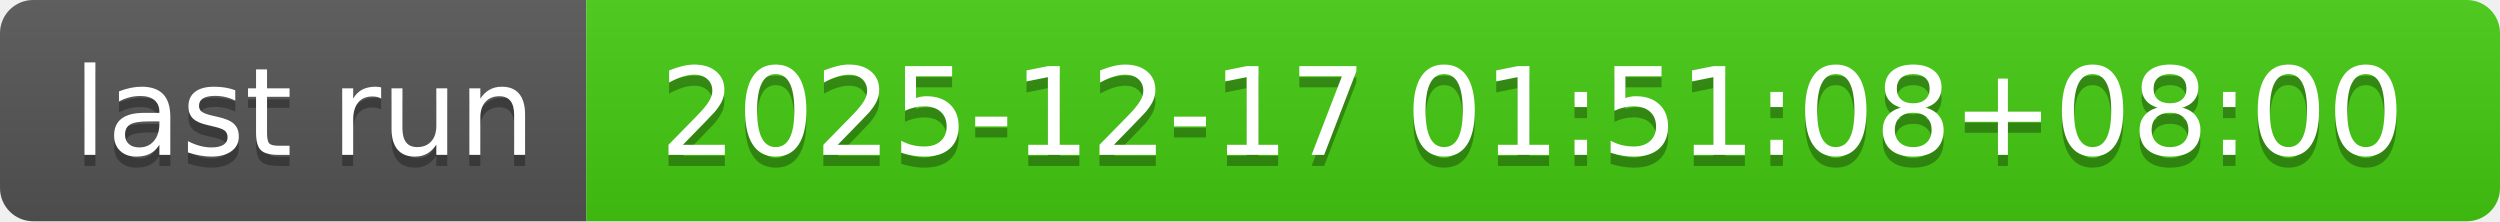
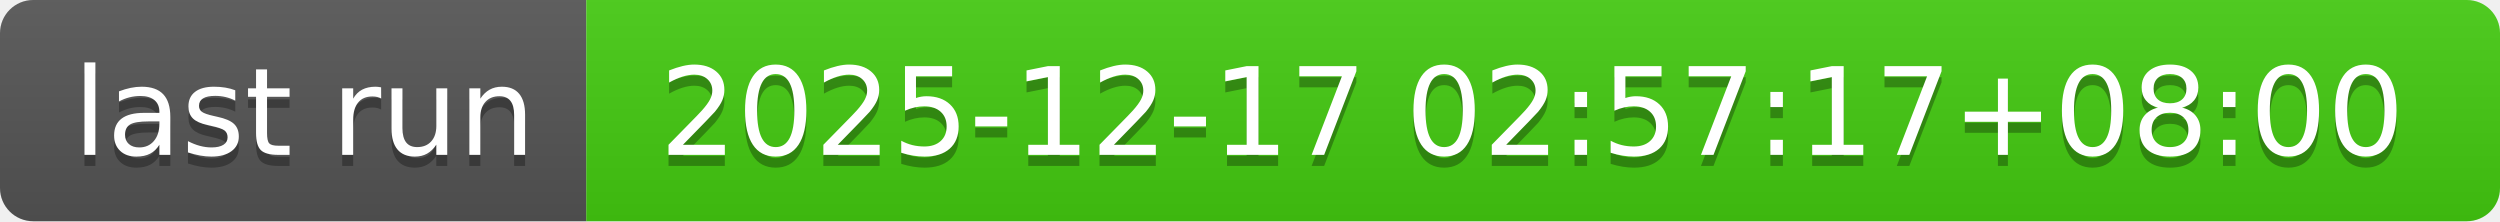
- <svg xmlns="http://www.w3.org/2000/svg" width="226" height="20" role="img" aria-label="last run: 2025-12-17 01:51:08+08:00">
+ <svg xmlns="http://www.w3.org/2000/svg" width="226" height="20" role="img" aria-label="last run: 2025-12-17 02:57:17+08:00">
  <linearGradient id="s" x2="0" y2="100%">
    <stop offset="0" stop-color="#bbb" stop-opacity=".1" />
    <stop offset="1" stop-opacity=".1" />
  </linearGradient>
  <clipPath id="r">
    <rect width="226" height="20" rx="3" fill="#fff" />
  </clipPath>
  <g clip-path="url(#r)">
    <rect width="53" height="20" fill="#555" />
    <rect x="53" width="173" height="20" fill="#4c1" />
    <rect width="226" height="20" fill="url(#s)" />
  </g>
  <g fill="#fff" text-anchor="middle" font-family="Verdana,Geneva,DejaVu Sans,sans-serif" text-rendering="geometricPrecision" font-size="110">
    <text aria-hidden="true" x="275" y="150" fill="#010101" fill-opacity=".3" transform="scale(.1)" textLength="430">last run</text>
    <text x="275" y="140" transform="scale(.1)" fill="#fff" textLength="430">last run</text>
-     <text aria-hidden="true" x="1385" y="150" fill="#010101" fill-opacity=".3" transform="scale(.1)" textLength="1630">2025-12-17 01:51:08+08:00</text>
-     <text x="1385" y="140" transform="scale(.1)" fill="#fff" textLength="1630">2025-12-17 01:51:08+08:00</text>
+     <text aria-hidden="true" x="1385" y="150" fill="#010101" fill-opacity=".3" transform="scale(.1)" textLength="1630">2025-12-17 02:57:17+08:00</text>
+     <text x="1385" y="140" transform="scale(.1)" fill="#fff" textLength="1630">2025-12-17 02:57:17+08:00</text>
  </g>
</svg>
